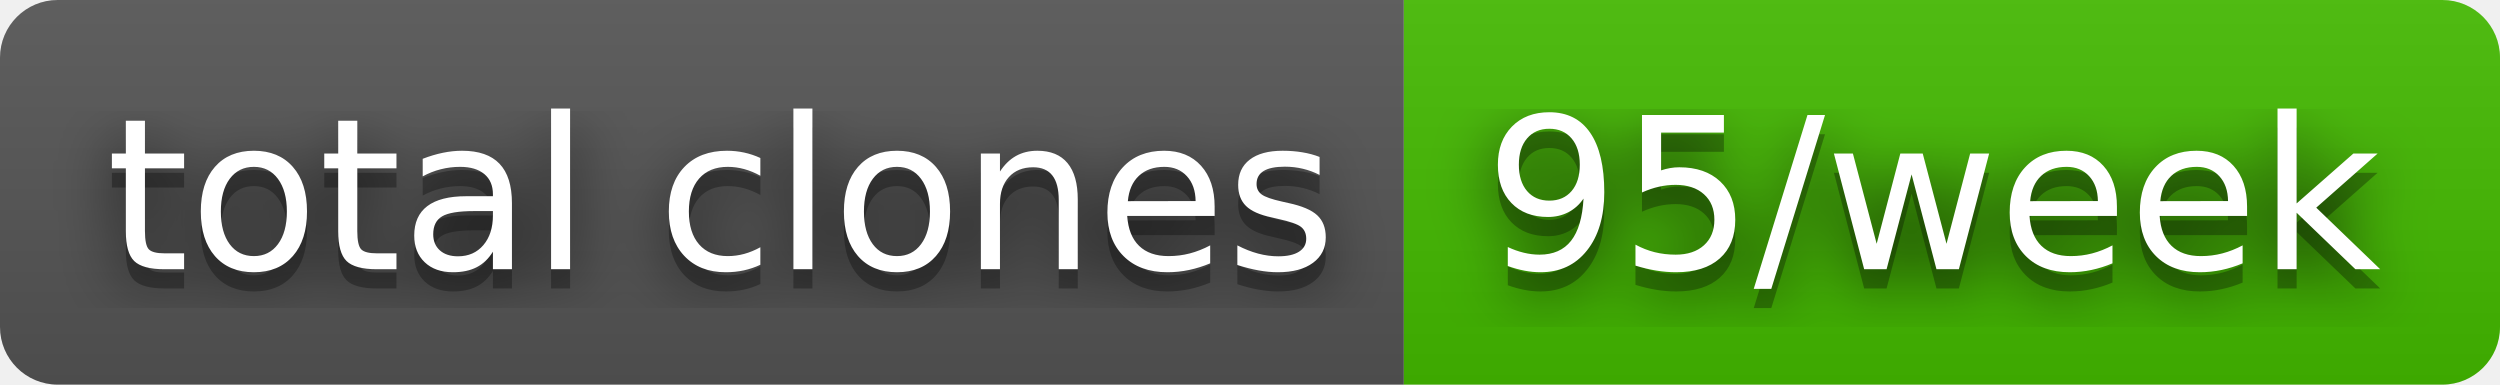
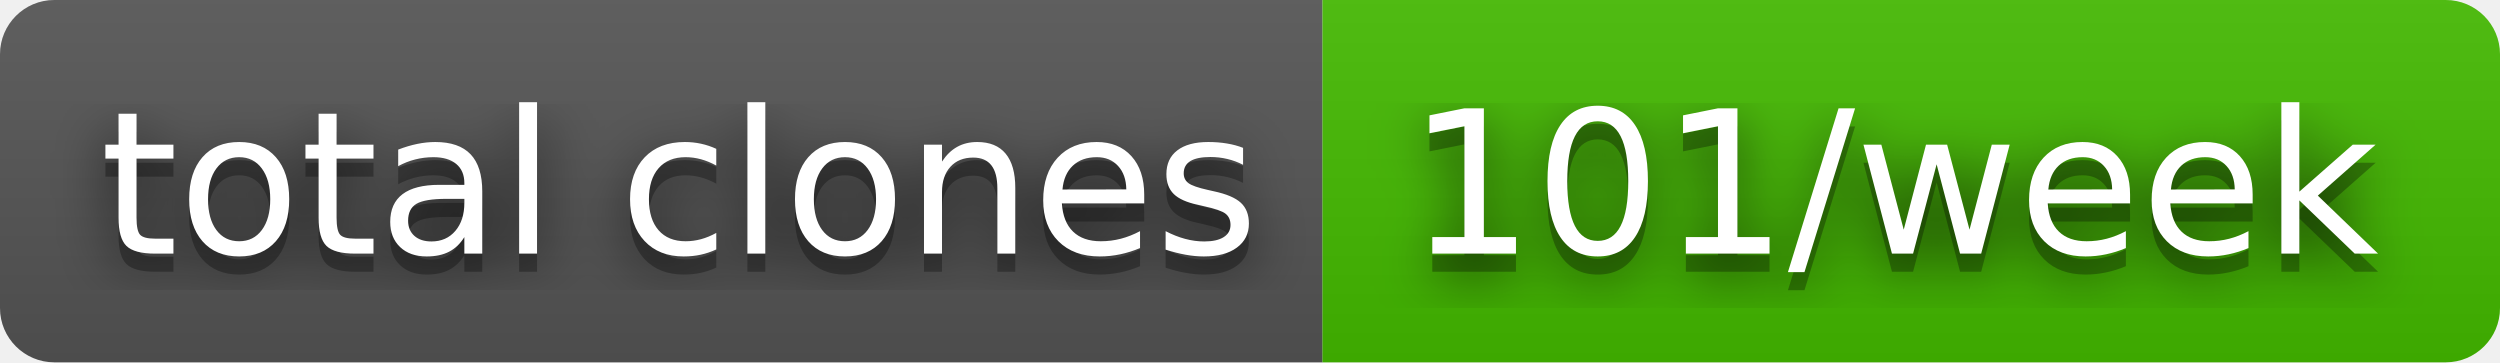
- <svg xmlns="http://www.w3.org/2000/svg" width="130" height="20" role="img" aria-label="total clones: 95/week">
+ <svg xmlns="http://www.w3.org/2000/svg" width="138" height="20" role="img" aria-label="total clones: 101/week">
  <filter id="blur">
    <feGaussianBlur stdDeviation="16" />
  </filter>
  <linearGradient id="s" x2="0" y2="100%">
    <stop offset="0" stop-color="#bbb" stop-opacity=".1" />
    <stop offset="1" stop-opacity=".1" />
  </linearGradient>
  <clipPath id="r">
-     <rect width="130" height="20" rx="3" />
+     <rect width="138" height="20" rx="3" />
  </clipPath>
  <g clip-path="url(#r)">
    <rect width="73" height="20" fill="#555" />
-     <rect x="73" width="57" height="20" fill="#4b0" />
-     <rect width="130" height="20" fill="url(#s)" />
+     <rect x="73" width="65" height="20" fill="#4b0" />
+     <rect width="138" height="20" fill="url(#s)" />
  </g>
  <g fill="#fff" text-anchor="middle" font-family="Verdana,Geneva,DejaVu Sans,sans-serif" text-rendering="geometricPrecision" font-size="110">
    <g transform="scale(.1)">
      <g aria-hidden="true" fill="#010101">
        <text x="375" y="150" fill-opacity=".8" filter="url(#blur)" textLength="630">total clones</text>
        <text x="375" y="150" fill-opacity=".3" textLength="630">total clones</text>
      </g>
      <text x="375" y="140" textLength="630">total clones</text>
    </g>
    <g transform="scale(.1)">
      <g aria-hidden="true" fill="#010101">
-         <text x="1005" y="150" fill-opacity=".8" filter="url(#blur)" textLength="470">95/week</text>
-         <text x="1005" y="150" fill-opacity=".3" textLength="470">95/week</text>
+         <text x="1045" y="150" fill-opacity=".8" filter="url(#blur)" textLength="550">101/week</text>
+         <text x="1045" y="150" fill-opacity=".3" textLength="550">101/week</text>
      </g>
-       <text x="1005" y="140" textLength="470">95/week</text>
+       <text x="1045" y="140" textLength="550">101/week</text>
    </g>
  </g>
</svg>
